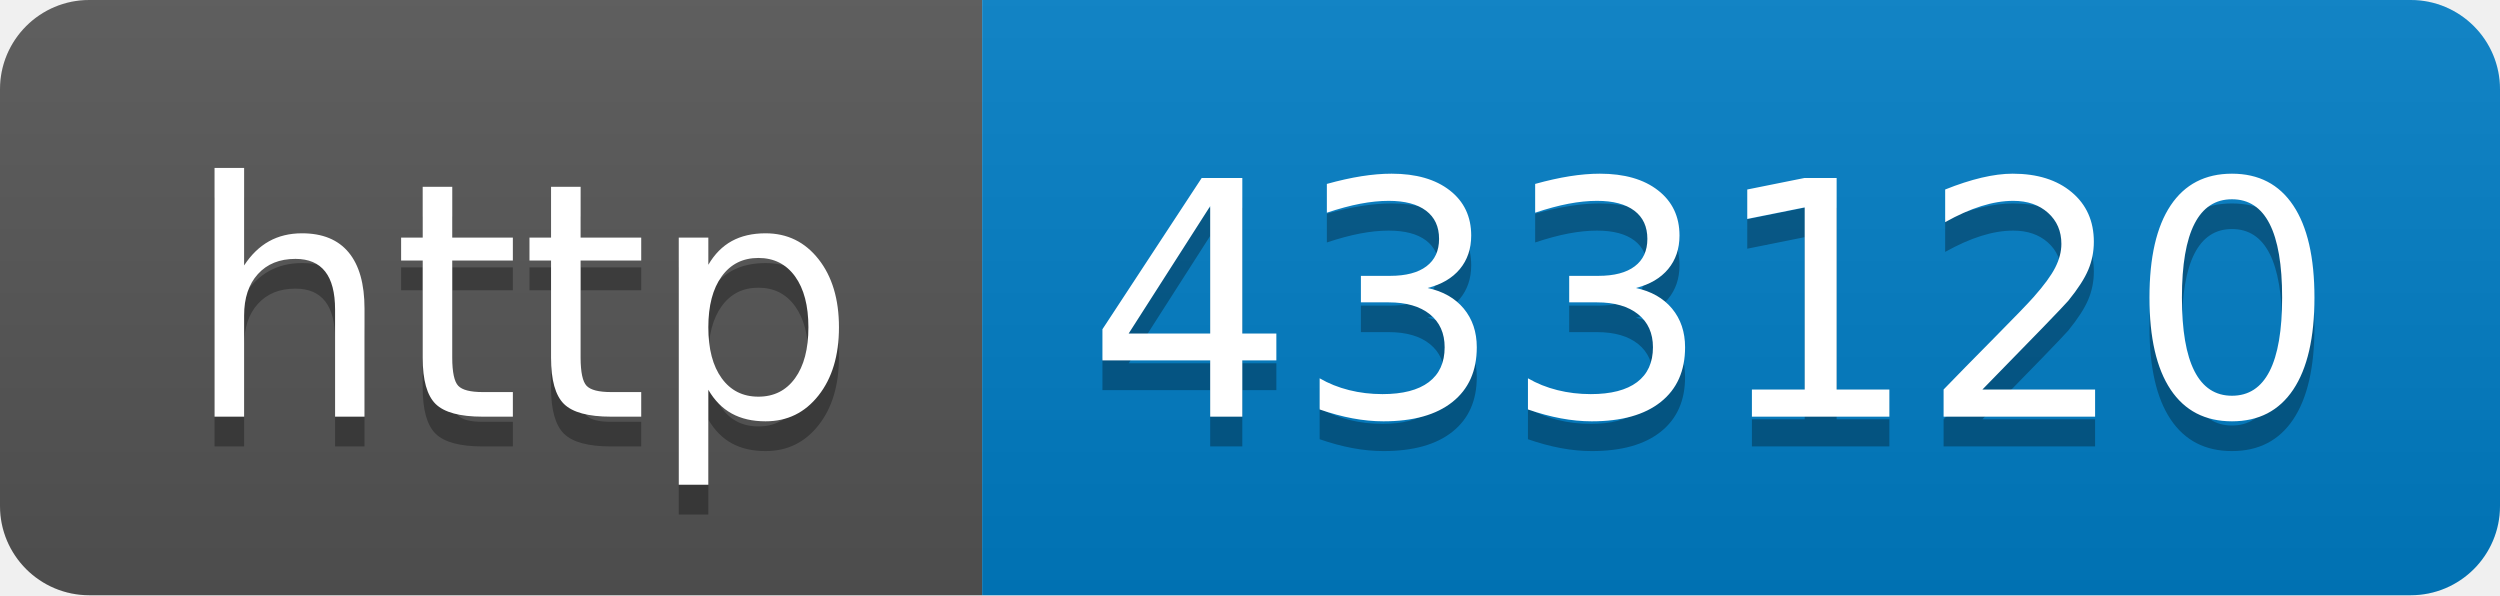
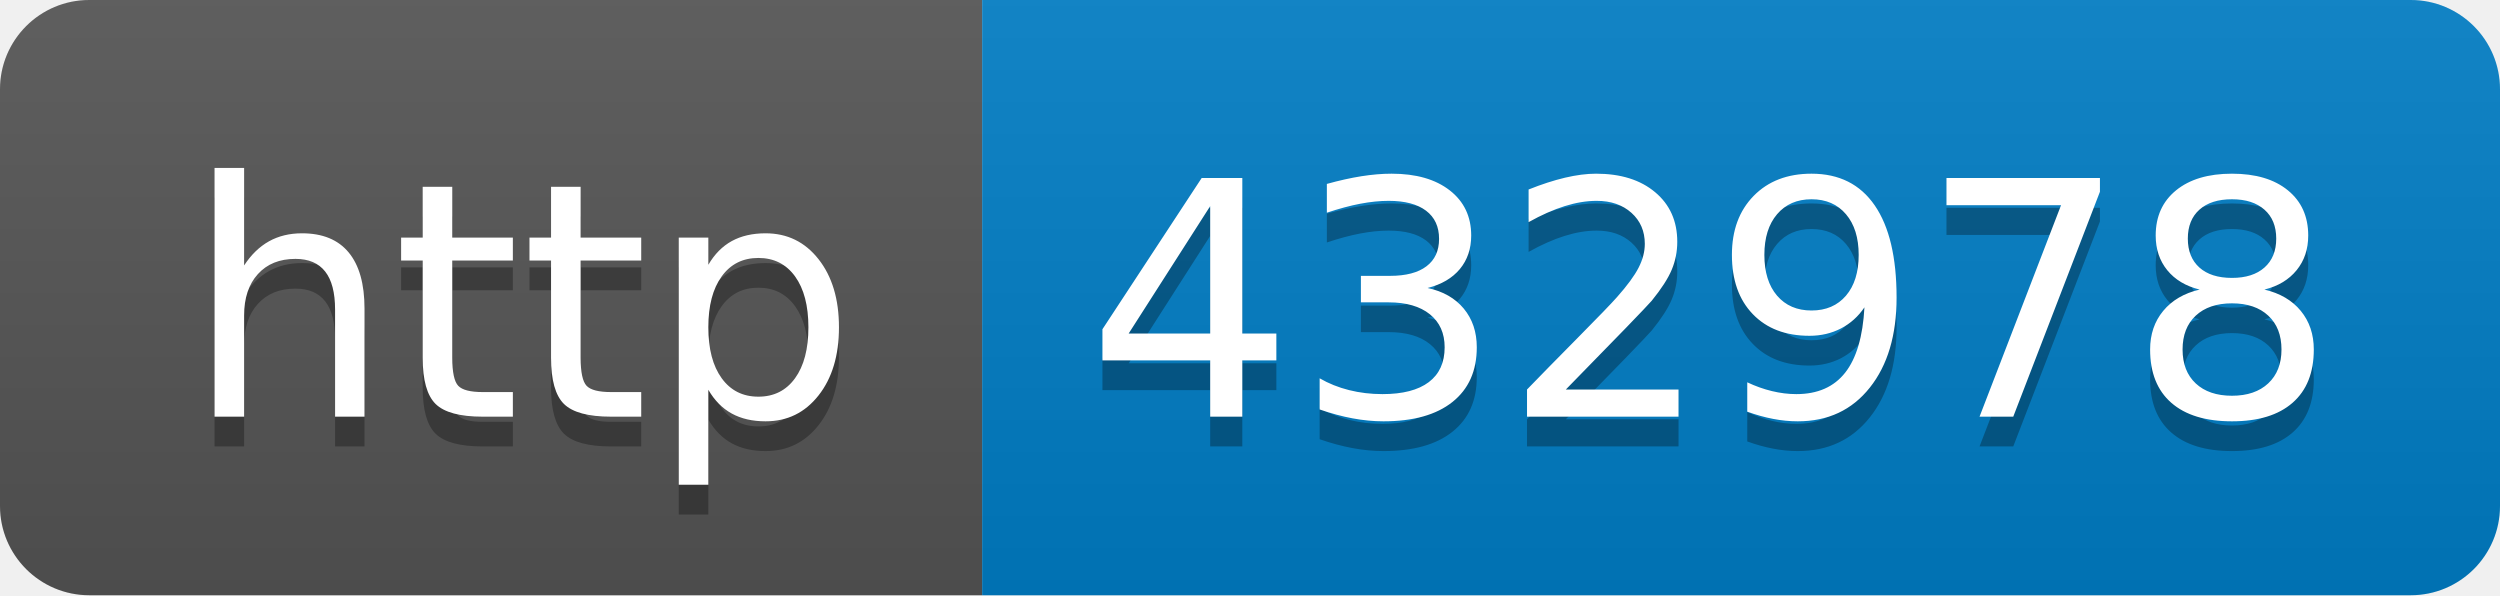
- <svg xmlns="http://www.w3.org/2000/svg" width="84" height="20" role="img" aria-label="http: 433120">
+ <svg xmlns="http://www.w3.org/2000/svg" width="84" height="20" role="img" aria-label="http: 432978">
  <linearGradient id="s" x2="0" y2="100%">
    <stop offset="0" stop-color="#bbb" stop-opacity=".1" />
    <stop offset="1" stop-opacity=".1" />
  </linearGradient>
  <clipPath id="r">
    <rect width="84" height="20" rx="3" fill="#fff" />
  </clipPath>
  <g clip-path="url(#r)">
    <rect width="33" height="20" fill="#555" />
    <rect x="33" width="51" height="20" fill="#007ec6" />
    <rect width="84" height="20" fill="url(#s)" />
  </g>
  <g fill="#fff" text-anchor="middle" font-family="Verdana,Geneva,DejaVu Sans,sans-serif" text-rendering="geometricPrecision" font-size="110">
    <text aria-hidden="true" x="175" y="150" fill="#010101" fill-opacity=".3" transform="scale(.1)" textLength="230">http</text>
    <text x="175" y="140" transform="scale(.1)" fill="#fff" textLength="230">http</text>
-     <text aria-hidden="true" x="575" y="150" fill="#010101" fill-opacity=".3" transform="scale(.1)" textLength="410">433120</text>
-     <text x="575" y="140" transform="scale(.1)" fill="#fff" textLength="410">433120</text>
+     <text aria-hidden="true" x="575" y="150" fill="#010101" fill-opacity=".3" transform="scale(.1)" textLength="410">432978</text>
+     <text x="575" y="140" transform="scale(.1)" fill="#fff" textLength="410">432978</text>
  </g>
</svg>
